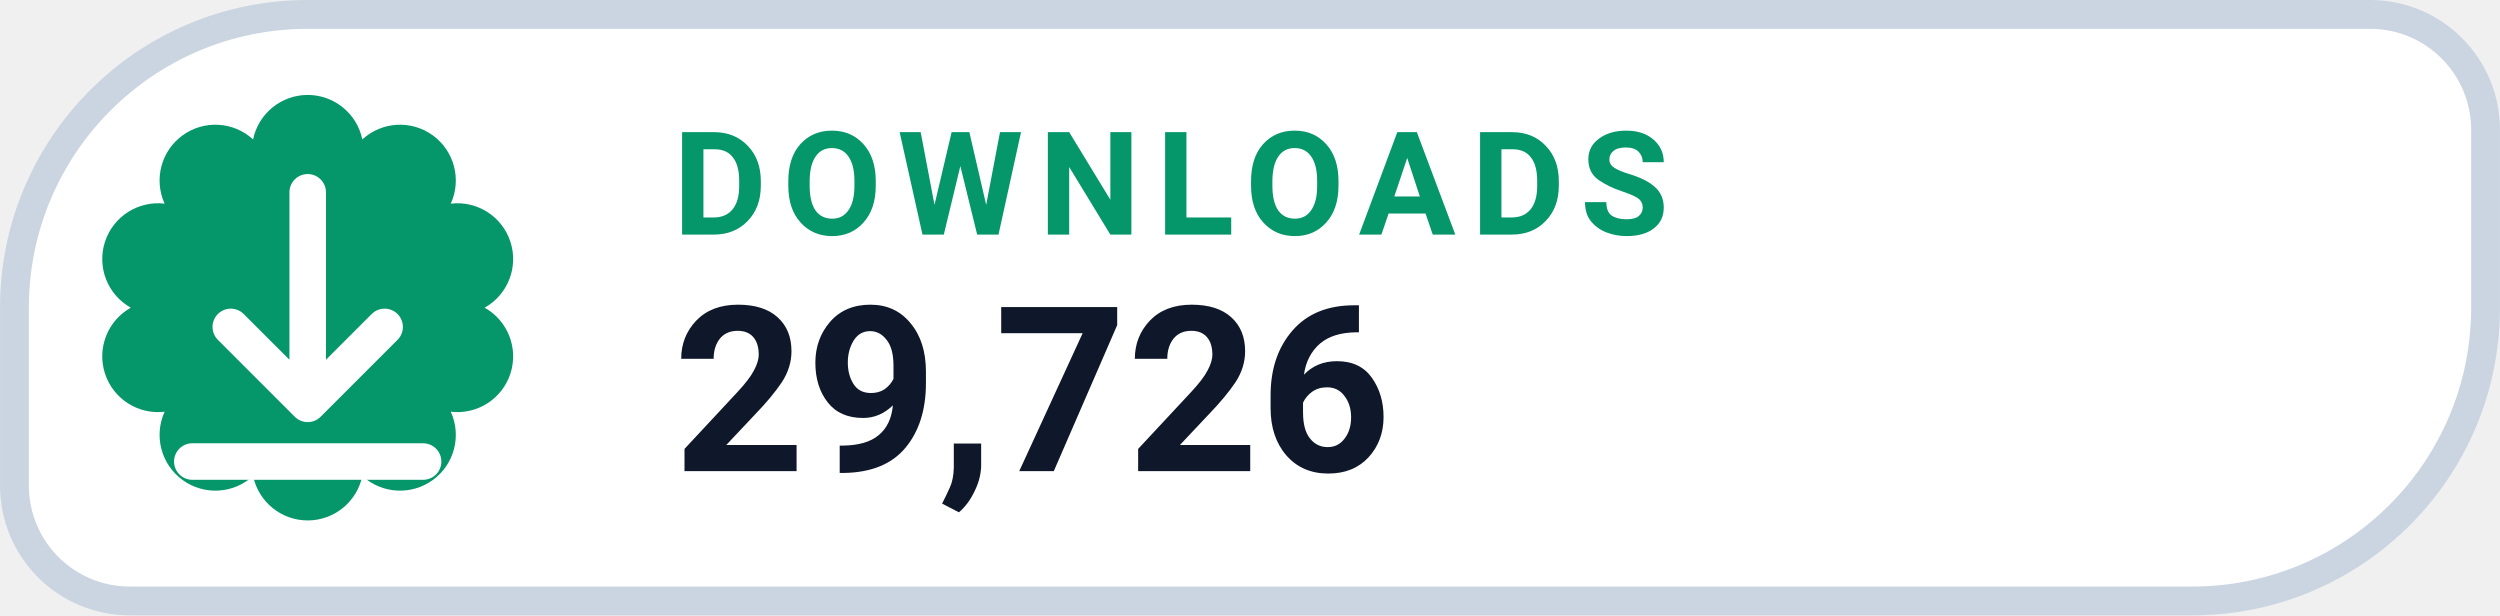
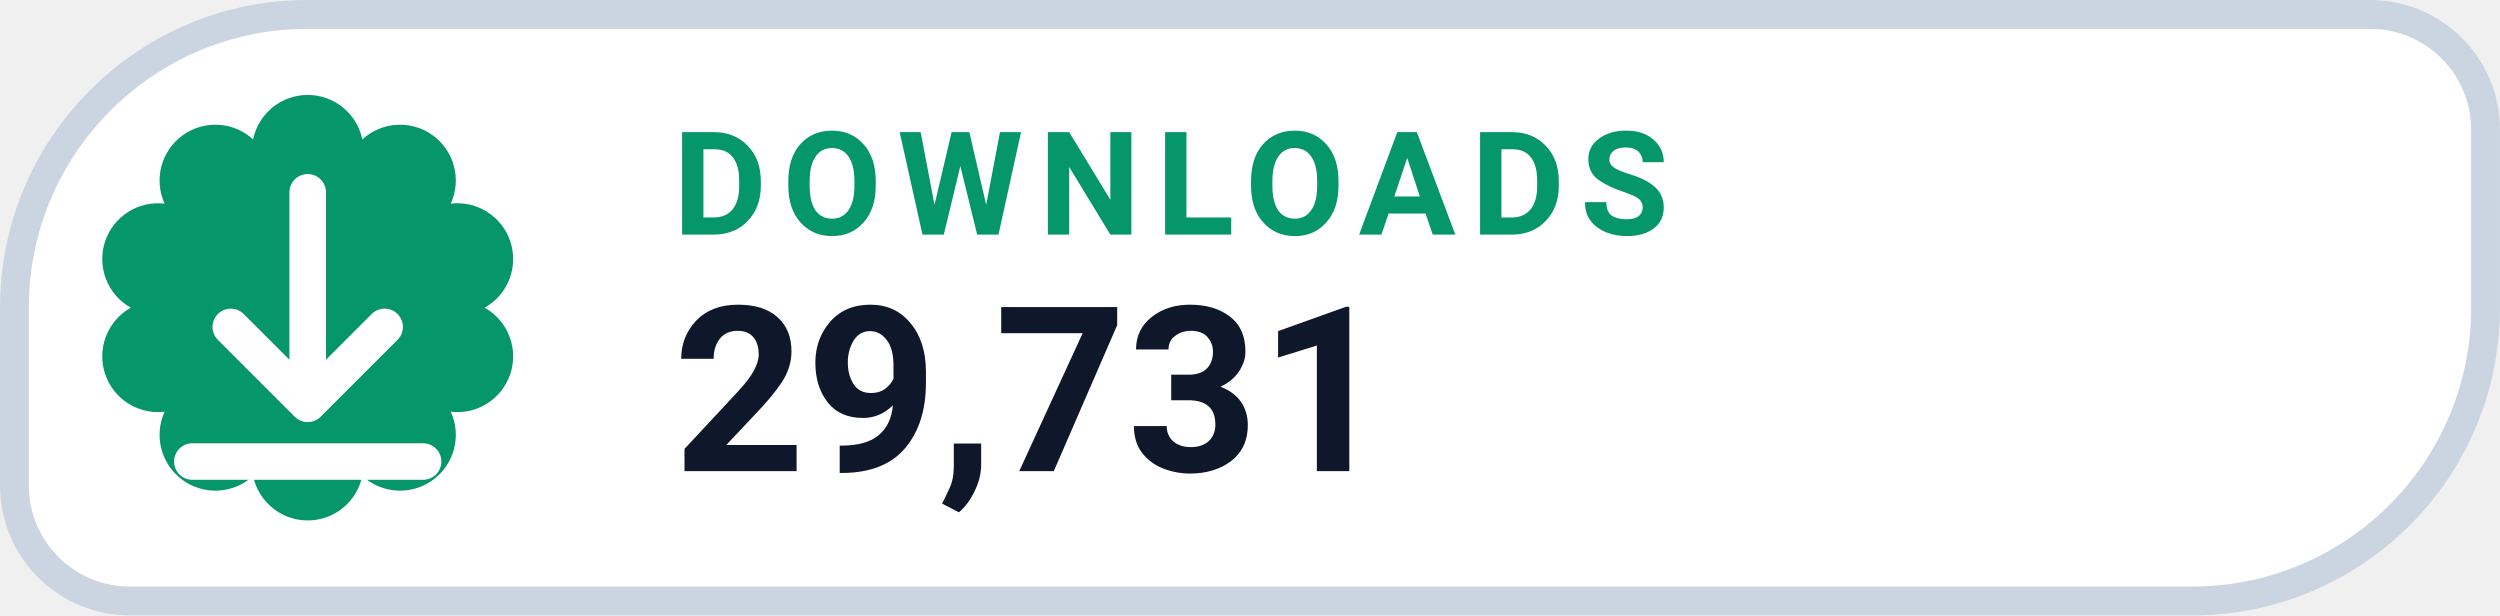
- <svg xmlns="http://www.w3.org/2000/svg" width="126" height="31.015" viewBox="0 0 130 32" role="img" aria-label="DOWNLOADS 29,726">
+ <svg xmlns="http://www.w3.org/2000/svg" width="126" height="31.015" viewBox="0 0 130 32" role="img" aria-label="DOWNLOADS 29,731">
  <path d="M 16.00 0.75 H 123.25 A 6.00 6.00 0 0 1 129.25 6.75 V 16.00 A 15.25 15.25 0 0 1 114.00 31.25 H 6.75 A 6.00 6.00 0 0 1 0.75 25.25 V 16.00 A 15.25 15.25 0 0 1 16.00 0.75 Z" fill="#FFFFFF" stroke="#CBD5E1" stroke-width="1.5" />
  <path d="M 13.16 7.25 A 2.90 2.90 0 0 1 18.84 7.25 A 2.90 2.90 0 0 1 23.44 10.59 A 2.90 2.90 0 0 1 25.20 16.00 A 2.90 2.90 0 0 1 23.44 21.41 A 2.90 2.90 0 0 1 18.84 24.75 A 2.90 2.90 0 0 1 13.16 24.75 A 2.90 2.90 0 0 1 8.56 21.41 A 2.90 2.90 0 0 1 6.80 16.00 A 2.90 2.90 0 0 1 8.56 10.59 A 2.90 2.90 0 0 1 13.16 7.25 Z" fill="#059669" />
  <g transform="translate(16 16)" style="color:#FFFFFF;">
    <path d="M0 -6 v11 m0 0 l4 -4 m-4 4 l-4 -4 M-6 8 h12" fill="none" stroke="currentColor" stroke-width="1.9" stroke-linecap="round" stroke-linejoin="round" />
  </g>
  <text x="35" y="12.2" fill="#059669" font-family="-apple-system,BlinkMacSystemFont,'Segoe UI',Roboto,Helvetica,Arial,sans-serif" font-size="7.5" font-weight="700" letter-spacing=".8">DOWNLOADS</text>
-   <text x="35" y="24.5" fill="#0F172A" font-family="-apple-system,BlinkMacSystemFont,'Segoe UI',Roboto,Helvetica,Arial,sans-serif" font-size="12" font-weight="750">29,726</text>
+   <text x="35" y="24.5" fill="#0F172A" font-family="-apple-system,BlinkMacSystemFont,'Segoe UI',Roboto,Helvetica,Arial,sans-serif" font-size="12" font-weight="750">29,731</text>
</svg>
